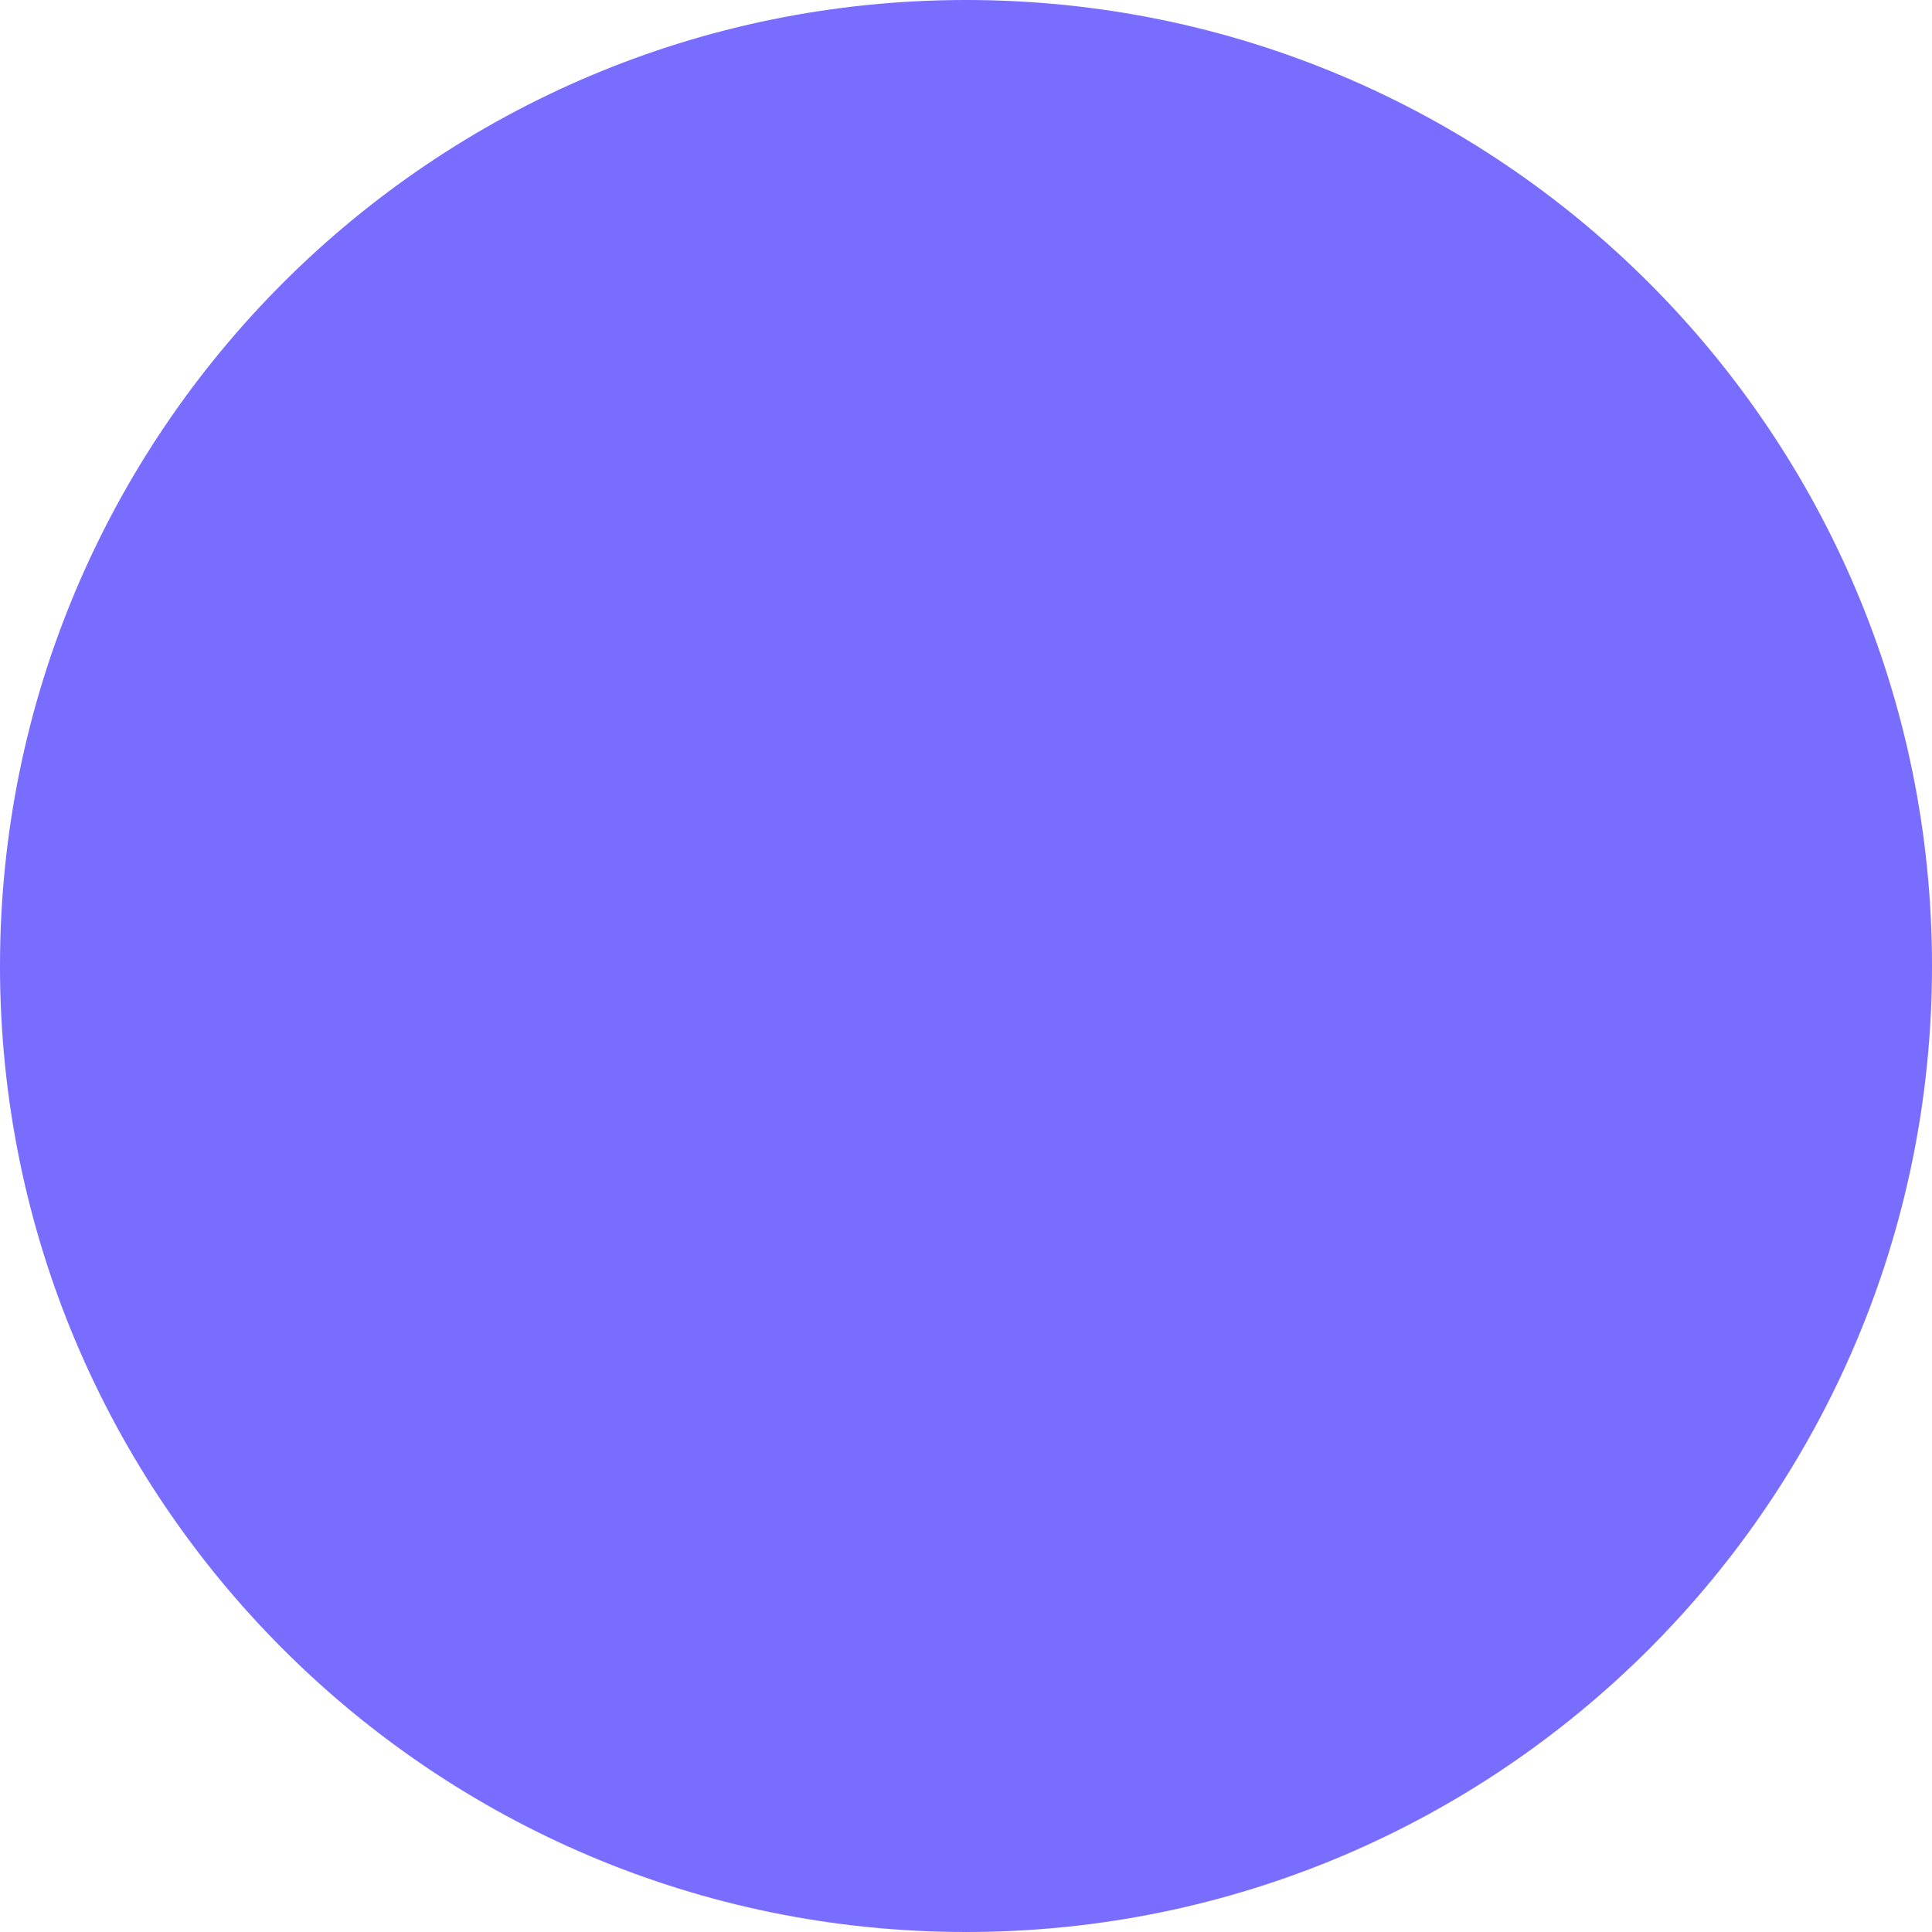
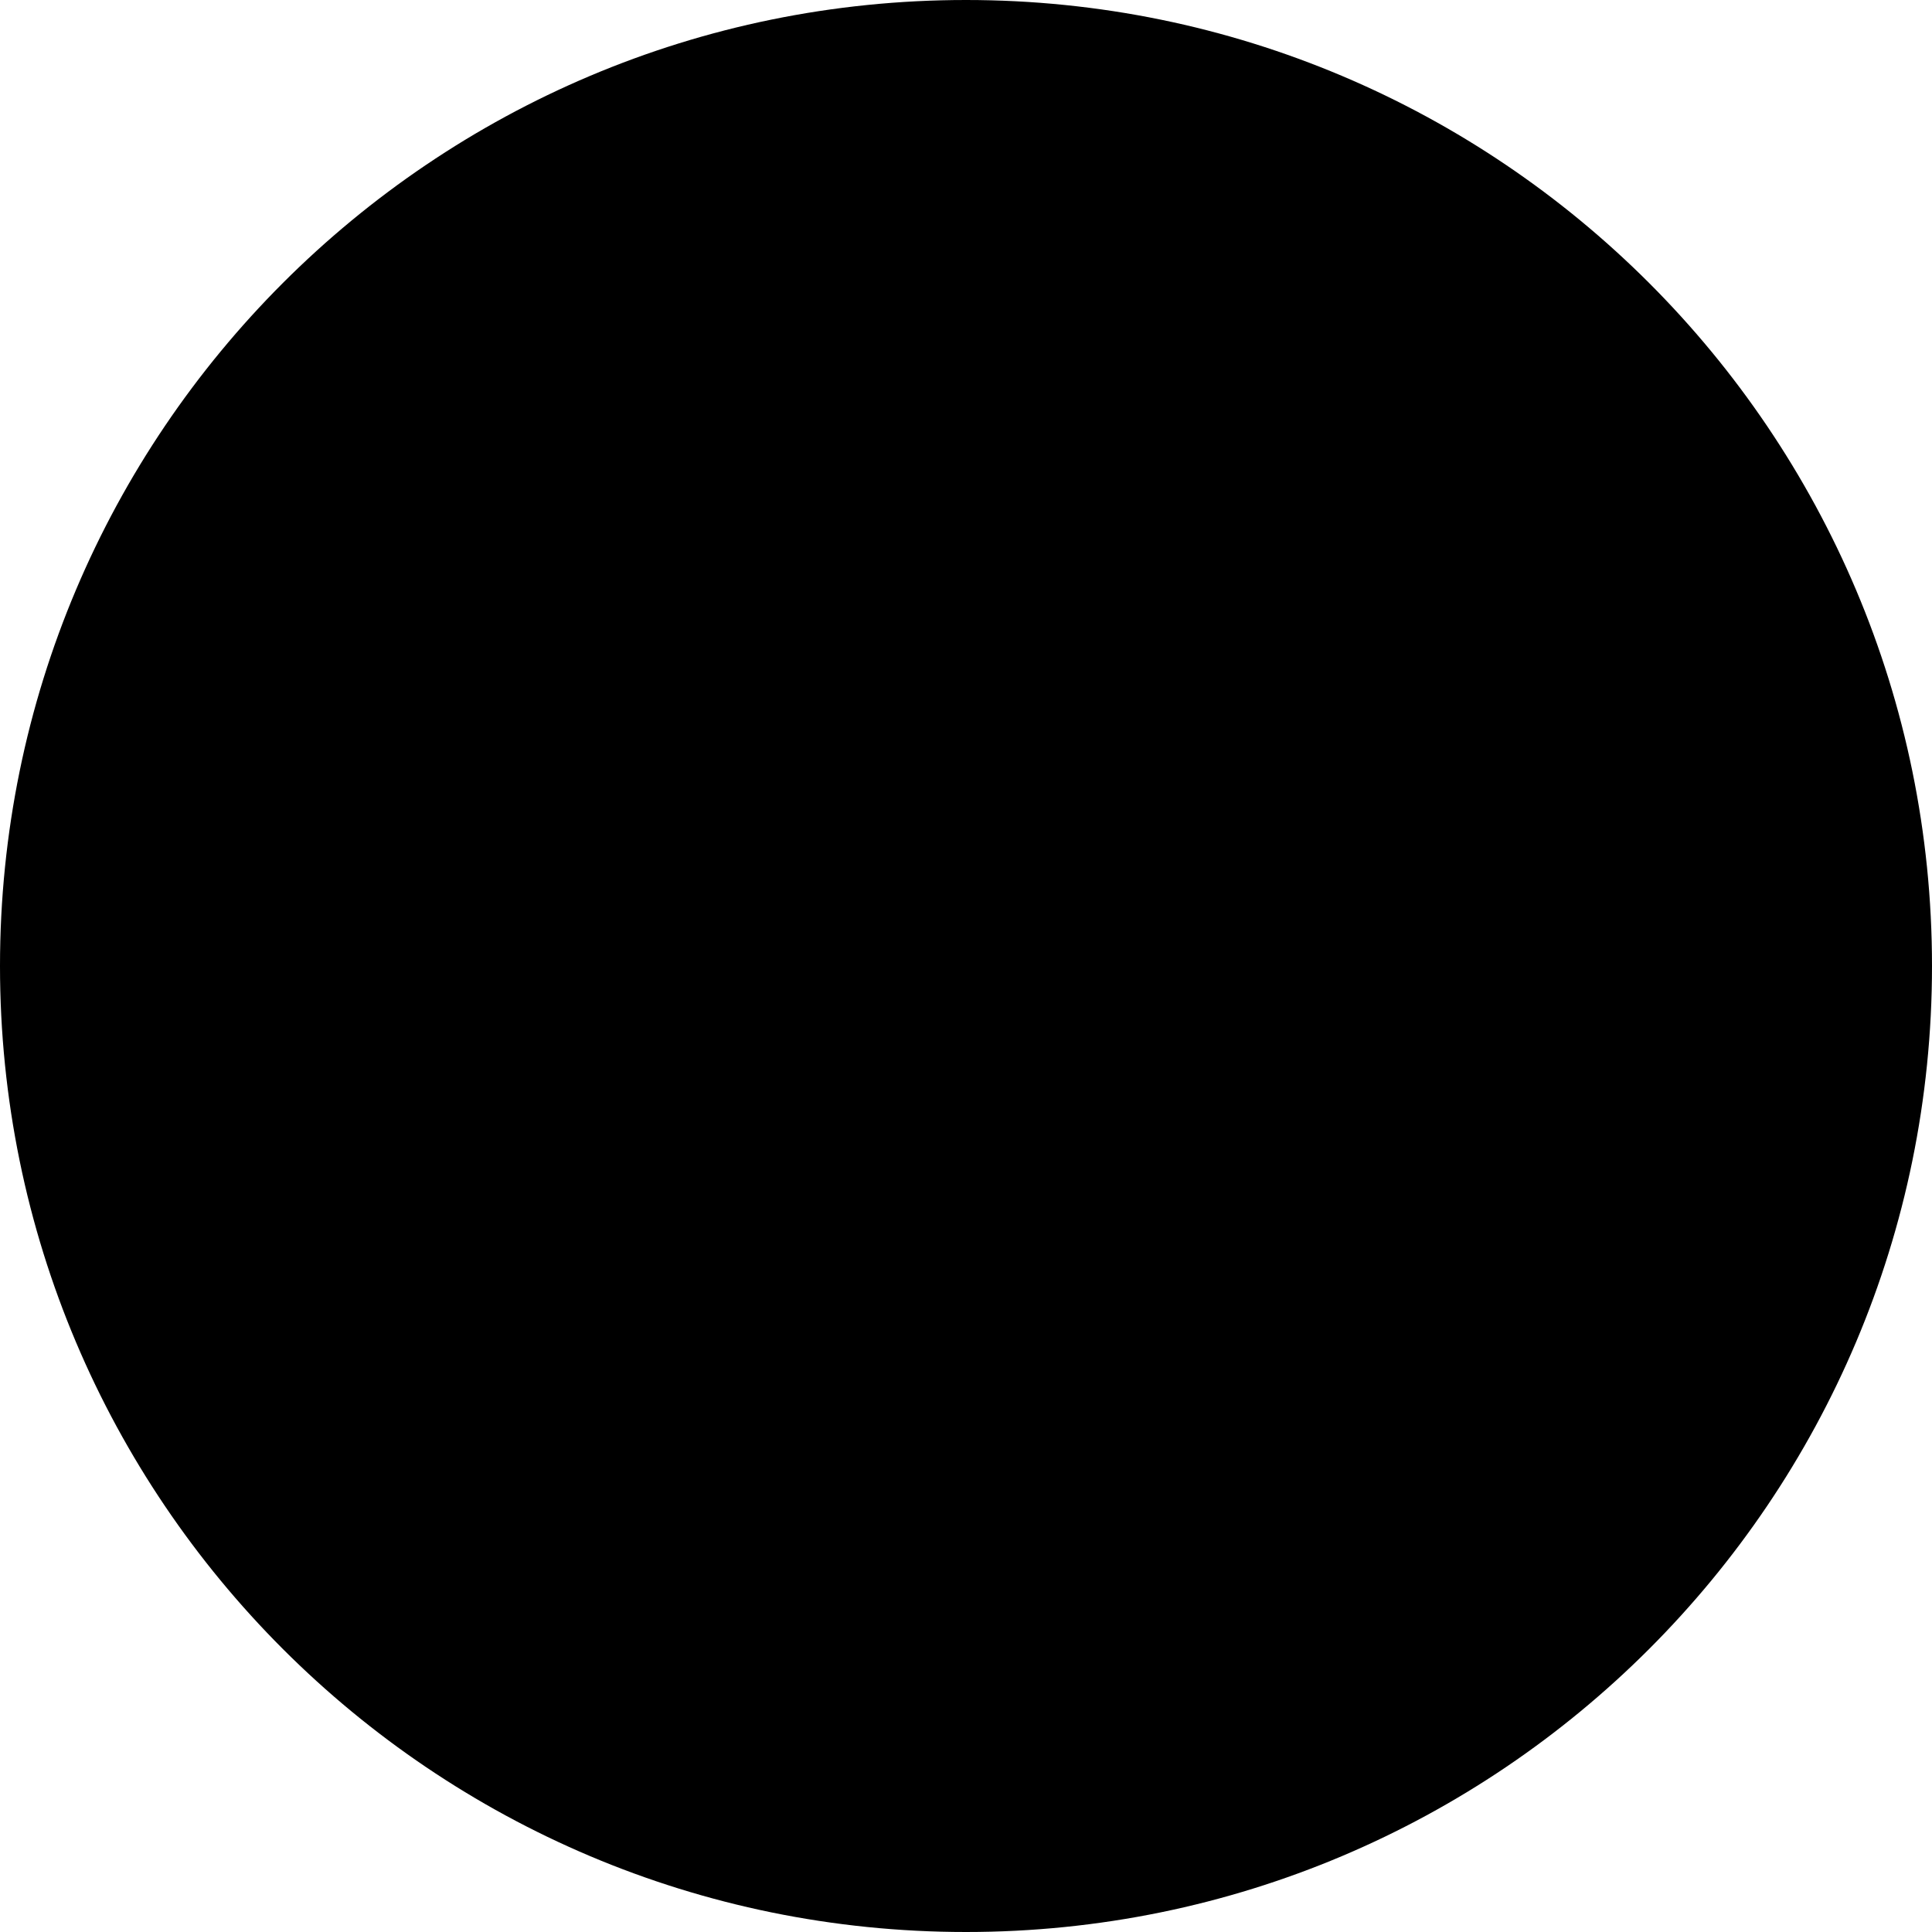
<svg xmlns="http://www.w3.org/2000/svg" viewBox="0 0 100 100">
-   <circle cx="50" cy="50" r="50" fill="#786dff" />
+   <circle fill="currentColor" cx="50" cy="50" r="50" />
</svg>
